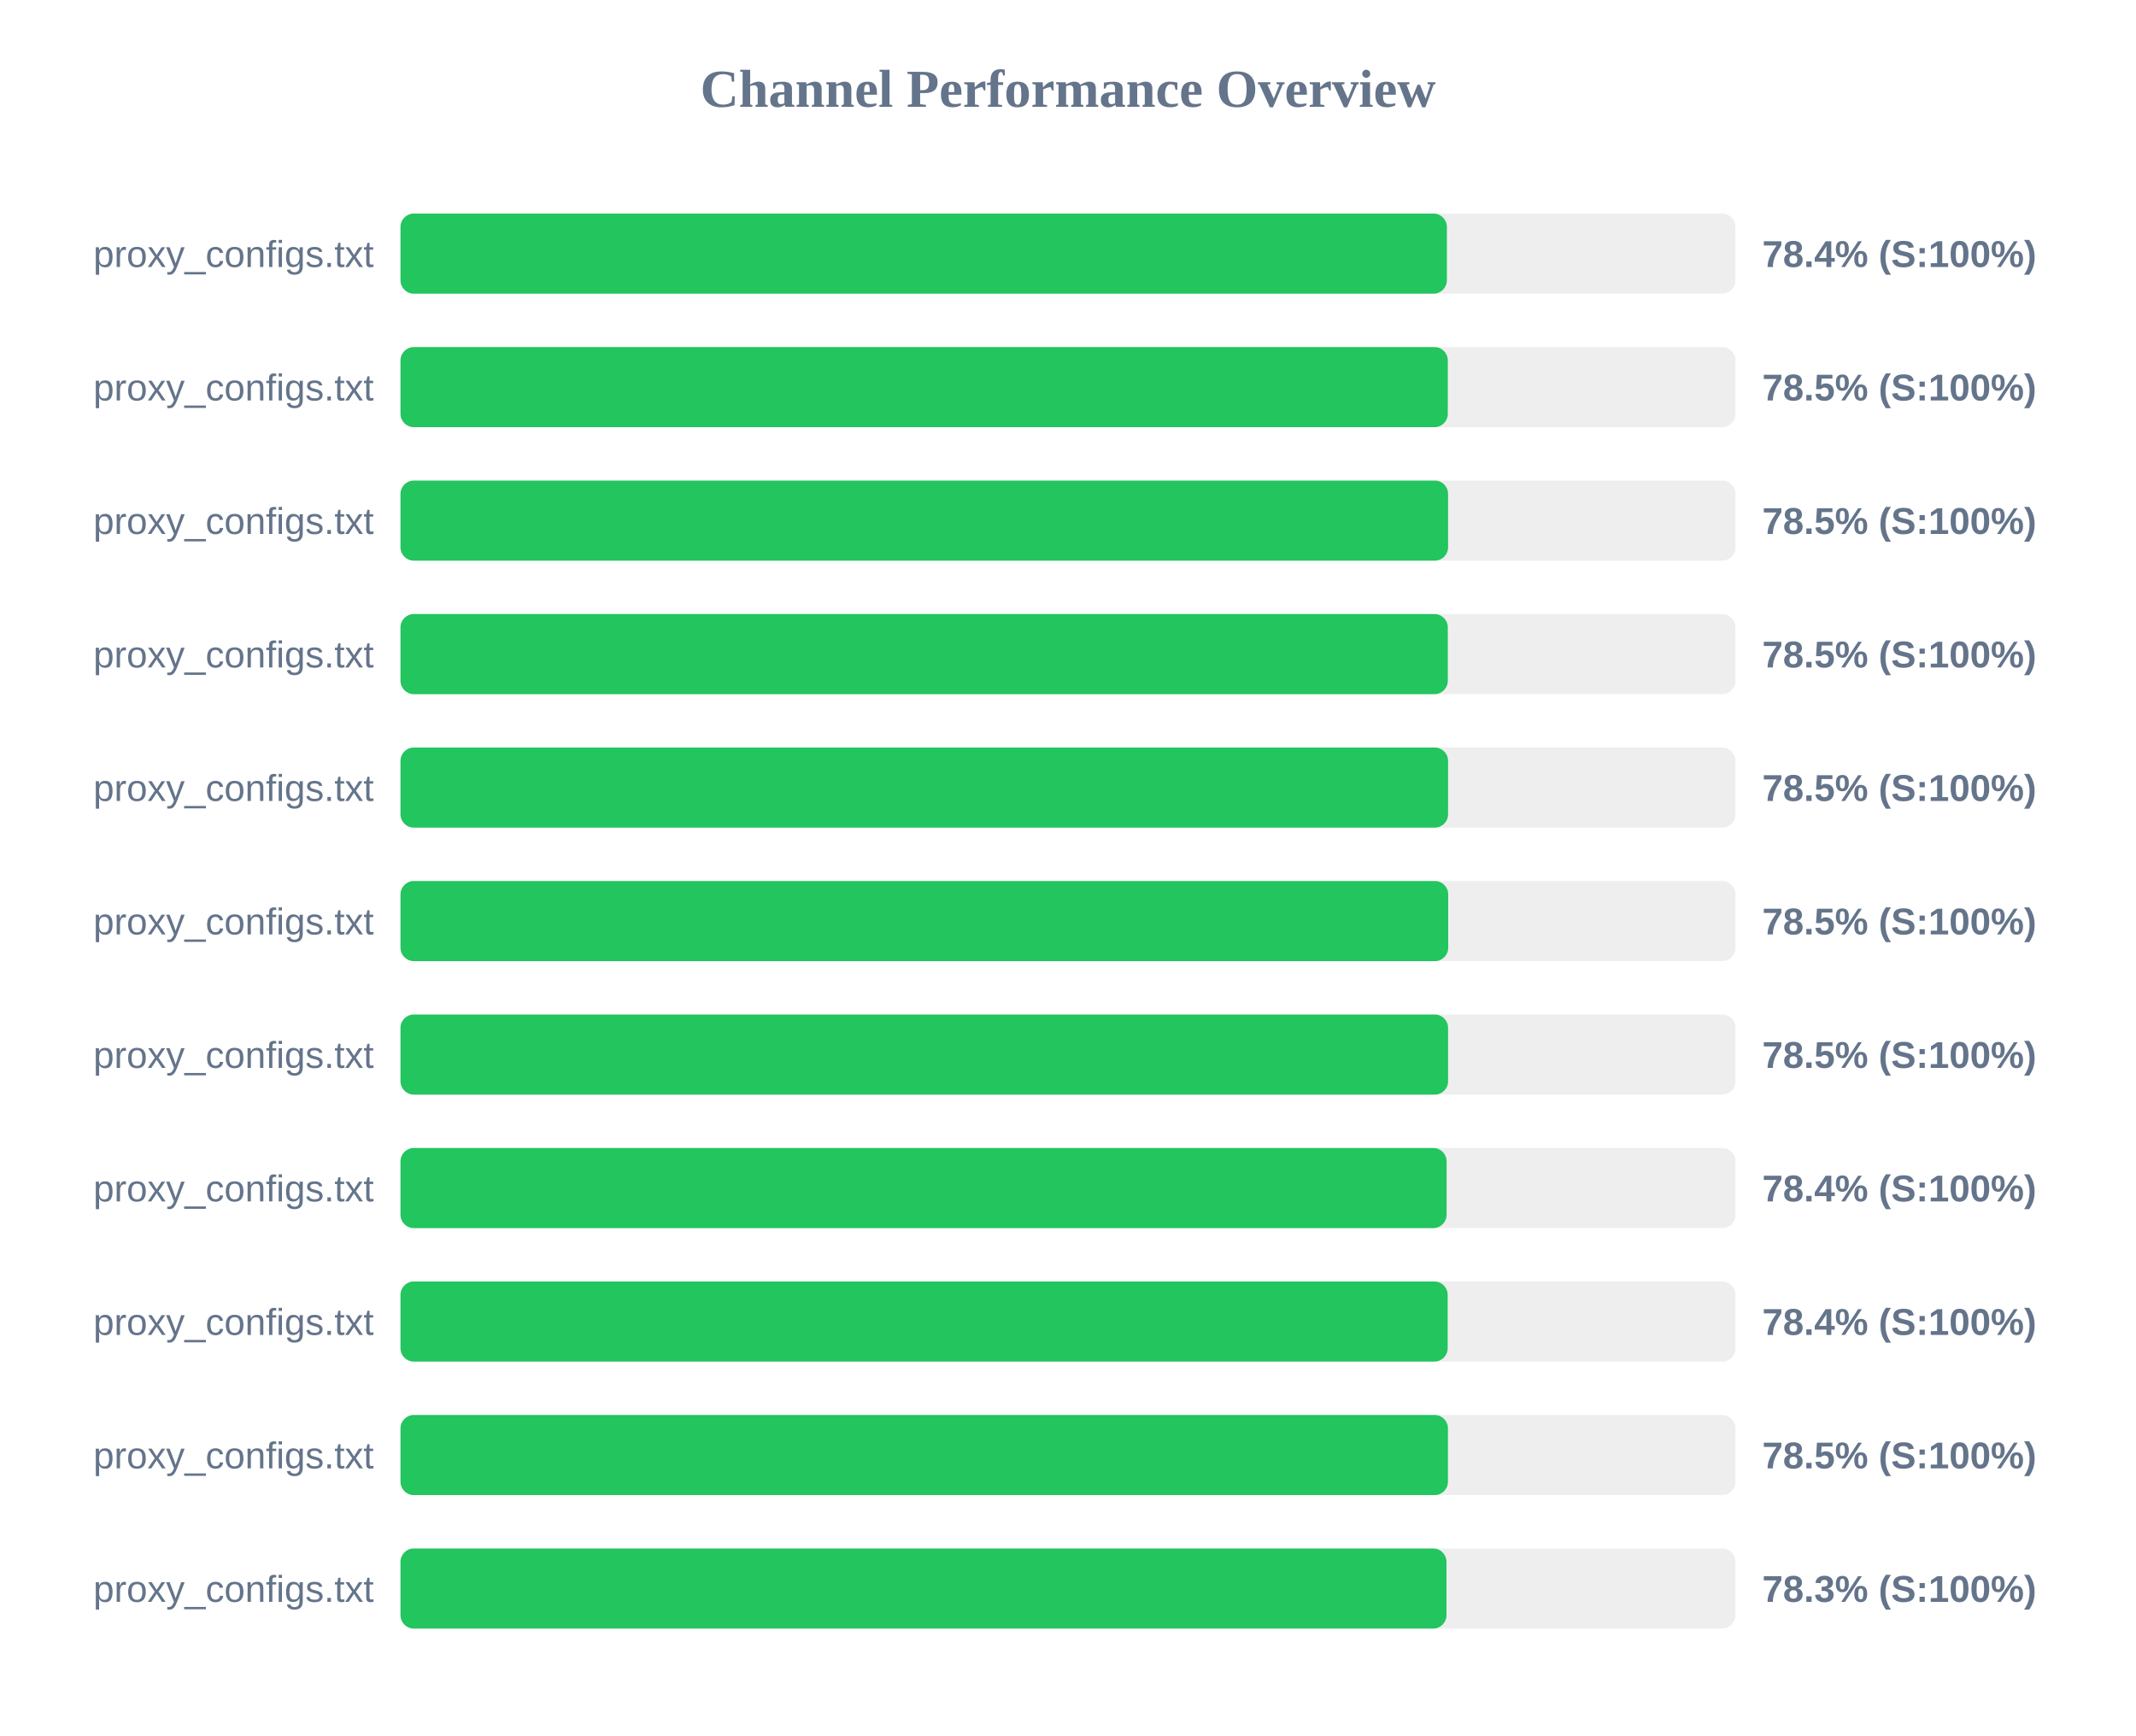
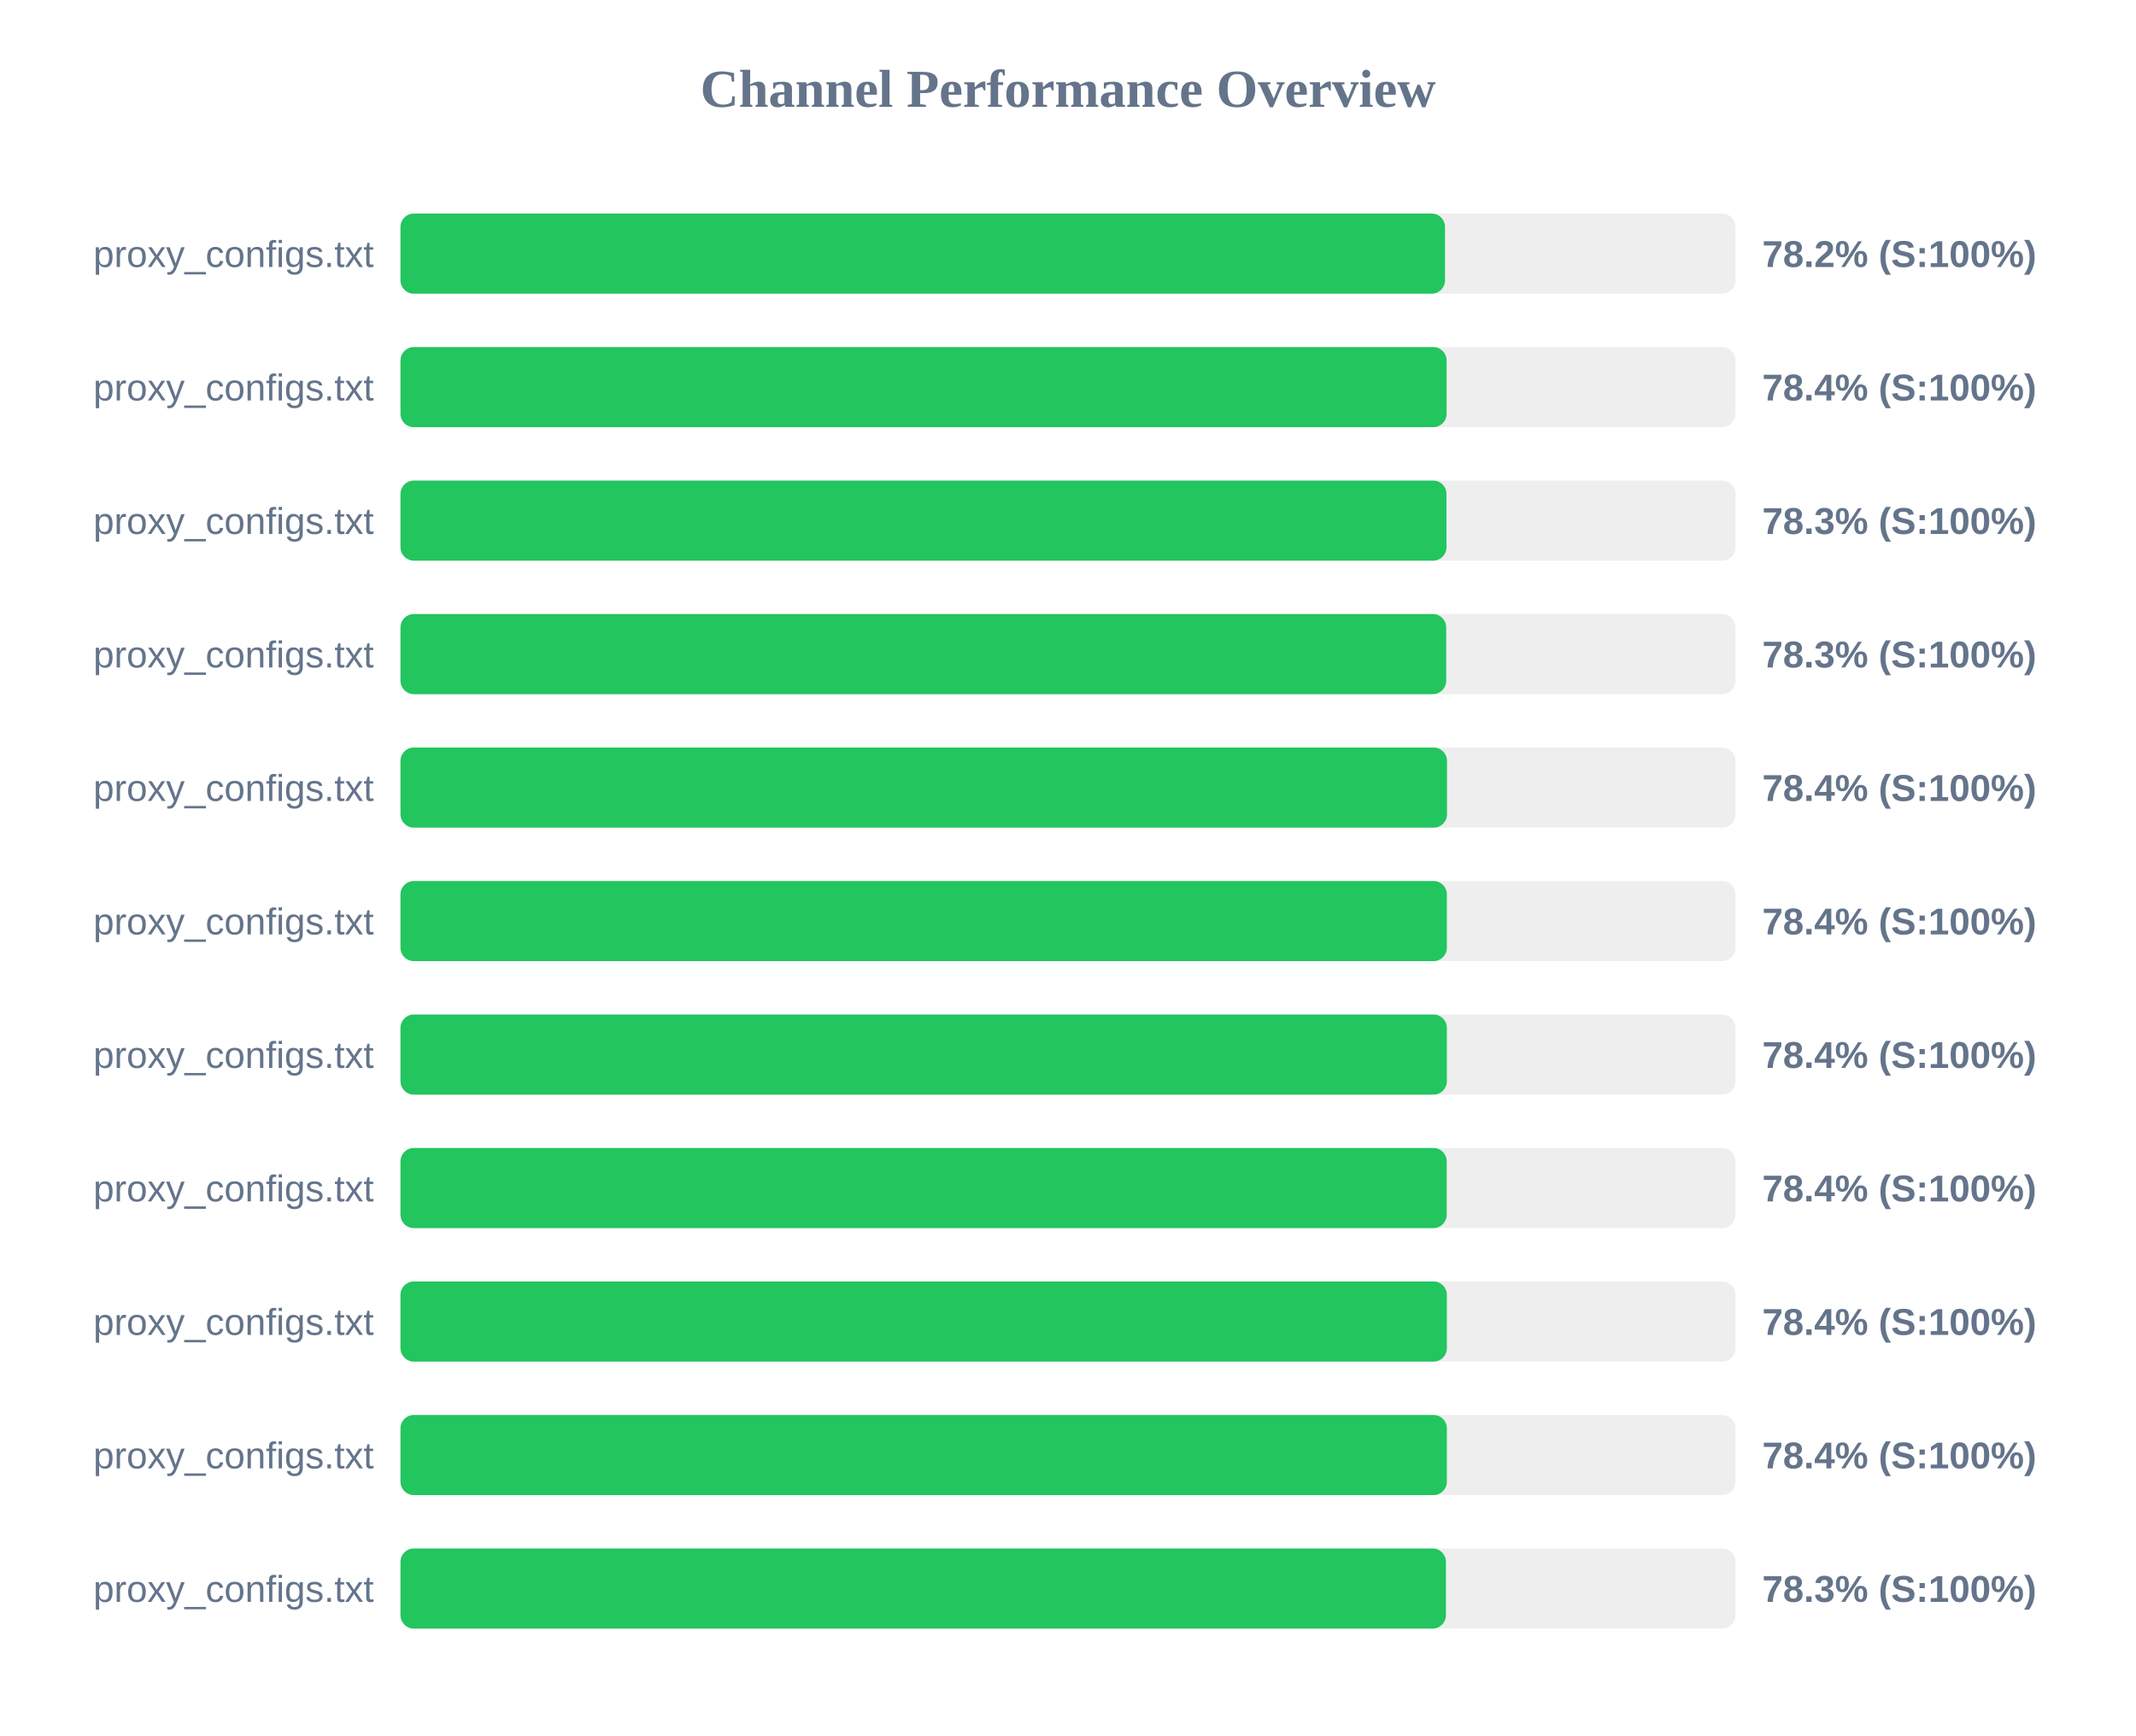
<svg xmlns="http://www.w3.org/2000/svg" width="800" height="650" version="1.1">
  <style>
        .row { font: 14px Arial; fill: #64748b; }
        .score { font: bold 14px Arial; fill: #64748b; }
    </style>
  <text x="400" y="40" text-anchor="middle" font-size="20px" font-weight="bold" fill="#64748b">Channel Performance Overview</text>
  <rect x="150" y="80" width="500" height="30" fill="#eee" rx="5" />
-   <rect x="150" y="80" width="391.9" height="30" fill="#22c55e" rx="5" />
+   <rect x="150" y="80" width="391.2" height="30" fill="#22c55e" rx="5" />
  <text x="140" y="100" text-anchor="end" class="row">proxy_configs.txt</text>
-   <text x="660" y="100" text-anchor="start" class="score">78.4% (S:100%)</text>
+   <text x="660" y="100" text-anchor="start" class="score">78.2% (S:100%)</text>
  <rect x="150" y="130" width="500" height="30" fill="#eee" rx="5" />
-   <rect x="150" y="130" width="392.25" height="30" fill="#22c55e" rx="5" />
+   <rect x="150" y="130" width="391.8" height="30" fill="#22c55e" rx="5" />
  <text x="140" y="150" text-anchor="end" class="row">proxy_configs.txt</text>
-   <text x="660" y="150" text-anchor="start" class="score">78.5% (S:100%)</text>
+   <text x="660" y="150" text-anchor="start" class="score">78.4% (S:100%)</text>
  <rect x="150" y="180" width="500" height="30" fill="#eee" rx="5" />
-   <rect x="150" y="180" width="392.35" height="30" fill="#22c55e" rx="5" />
+   <rect x="150" y="180" width="391.75" height="30" fill="#22c55e" rx="5" />
  <text x="140" y="200" text-anchor="end" class="row">proxy_configs.txt</text>
-   <text x="660" y="200" text-anchor="start" class="score">78.5% (S:100%)</text>
+   <text x="660" y="200" text-anchor="start" class="score">78.3% (S:100%)</text>
  <rect x="150" y="230" width="500" height="30" fill="#eee" rx="5" />
-   <rect x="150" y="230" width="392.25" height="30" fill="#22c55e" rx="5" />
+   <rect x="150" y="230" width="391.65" height="30" fill="#22c55e" rx="5" />
  <text x="140" y="250" text-anchor="end" class="row">proxy_configs.txt</text>
-   <text x="660" y="250" text-anchor="start" class="score">78.5% (S:100%)</text>
+   <text x="660" y="250" text-anchor="start" class="score">78.3% (S:100%)</text>
  <rect x="150" y="280" width="500" height="30" fill="#eee" rx="5" />
-   <rect x="150" y="280" width="392.35" height="30" fill="#22c55e" rx="5" />
+   <rect x="150" y="280" width="391.95" height="30" fill="#22c55e" rx="5" />
  <text x="140" y="300" text-anchor="end" class="row">proxy_configs.txt</text>
-   <text x="660" y="300" text-anchor="start" class="score">78.5% (S:100%)</text>
+   <text x="660" y="300" text-anchor="start" class="score">78.4% (S:100%)</text>
  <rect x="150" y="330" width="500" height="30" fill="#eee" rx="5" />
-   <rect x="150" y="330" width="392.4" height="30" fill="#22c55e" rx="5" />
+   <rect x="150" y="330" width="391.9" height="30" fill="#22c55e" rx="5" />
  <text x="140" y="350" text-anchor="end" class="row">proxy_configs.txt</text>
-   <text x="660" y="350" text-anchor="start" class="score">78.5% (S:100%)</text>
+   <text x="660" y="350" text-anchor="start" class="score">78.4% (S:100%)</text>
  <rect x="150" y="380" width="500" height="30" fill="#eee" rx="5" />
-   <rect x="150" y="380" width="392.35" height="30" fill="#22c55e" rx="5" />
+   <rect x="150" y="380" width="391.9" height="30" fill="#22c55e" rx="5" />
  <text x="140" y="400" text-anchor="end" class="row">proxy_configs.txt</text>
-   <text x="660" y="400" text-anchor="start" class="score">78.5% (S:100%)</text>
+   <text x="660" y="400" text-anchor="start" class="score">78.4% (S:100%)</text>
  <rect x="150" y="430" width="500" height="30" fill="#eee" rx="5" />
-   <rect x="150" y="430" width="391.8" height="30" fill="#22c55e" rx="5" />
+   <rect x="150" y="430" width="391.85" height="30" fill="#22c55e" rx="5" />
  <text x="140" y="450" text-anchor="end" class="row">proxy_configs.txt</text>
  <text x="660" y="450" text-anchor="start" class="score">78.4% (S:100%)</text>
  <rect x="150" y="480" width="500" height="30" fill="#eee" rx="5" />
-   <rect x="150" y="480" width="392.2" height="30" fill="#22c55e" rx="5" />
+   <rect x="150" y="480" width="391.9" height="30" fill="#22c55e" rx="5" />
  <text x="140" y="500" text-anchor="end" class="row">proxy_configs.txt</text>
  <text x="660" y="500" text-anchor="start" class="score">78.4% (S:100%)</text>
  <rect x="150" y="530" width="500" height="30" fill="#eee" rx="5" />
-   <rect x="150" y="530" width="392.3" height="30" fill="#22c55e" rx="5" />
+   <rect x="150" y="530" width="391.9" height="30" fill="#22c55e" rx="5" />
  <text x="140" y="550" text-anchor="end" class="row">proxy_configs.txt</text>
-   <text x="660" y="550" text-anchor="start" class="score">78.5% (S:100%)</text>
+   <text x="660" y="550" text-anchor="start" class="score">78.4% (S:100%)</text>
  <rect x="150" y="580" width="500" height="30" fill="#eee" rx="5" />
-   <rect x="150" y="580" width="391.75" height="30" fill="#22c55e" rx="5" />
+   <rect x="150" y="580" width="391.55" height="30" fill="#22c55e" rx="5" />
  <text x="140" y="600" text-anchor="end" class="row">proxy_configs.txt</text>
  <text x="660" y="600" text-anchor="start" class="score">78.3% (S:100%)</text>
</svg>
